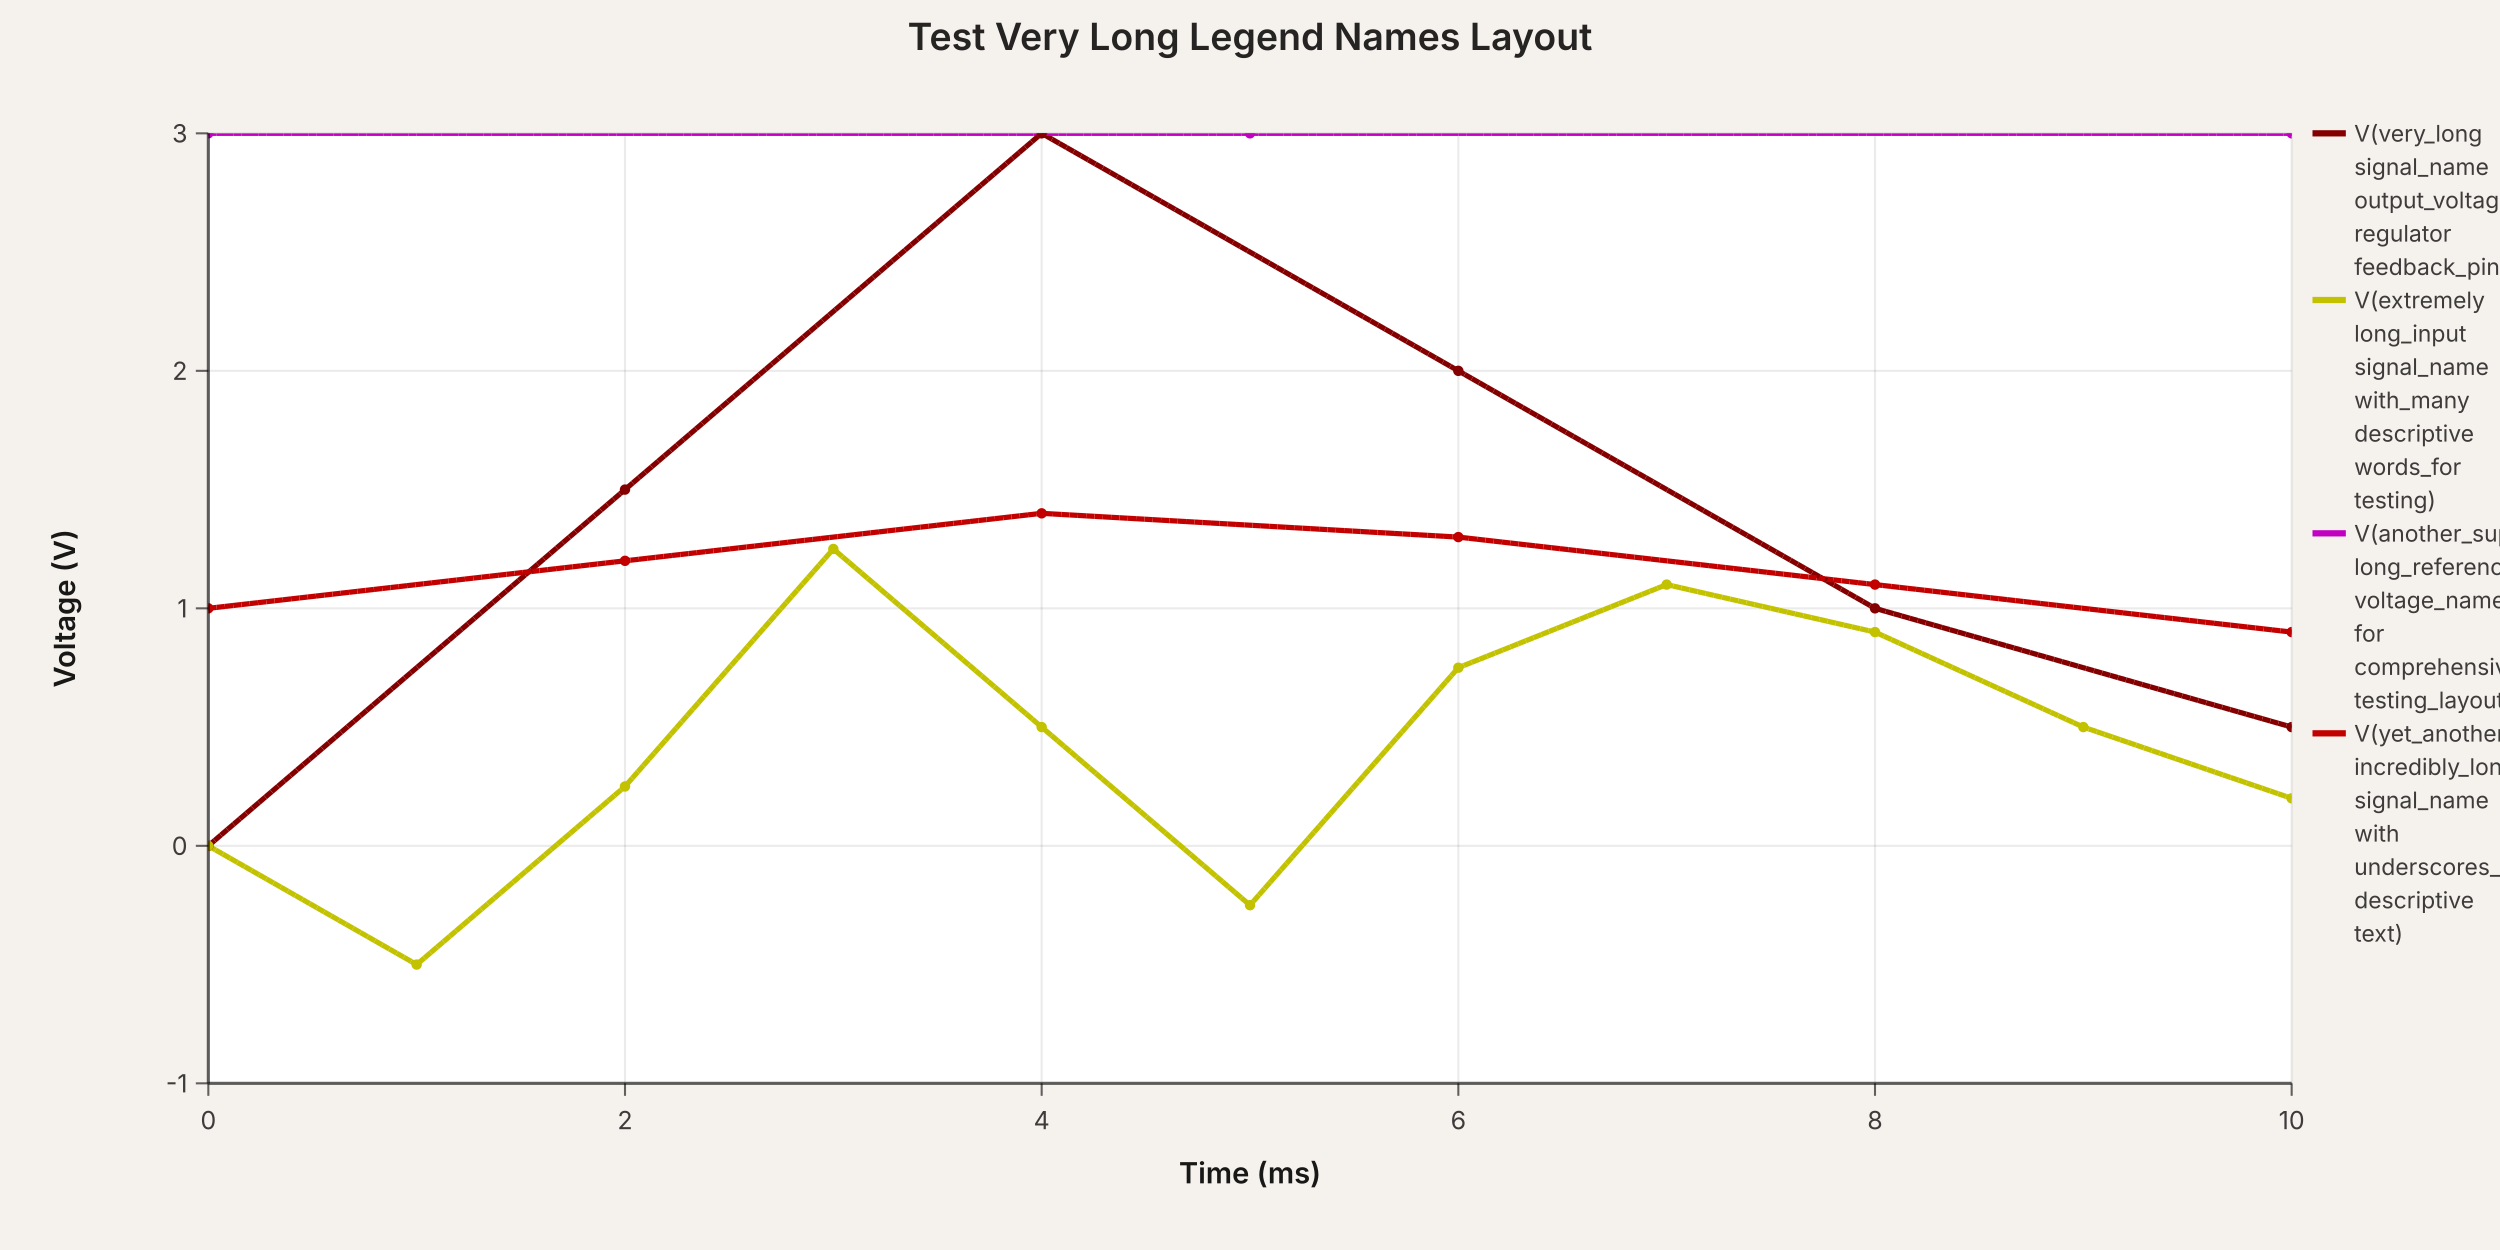
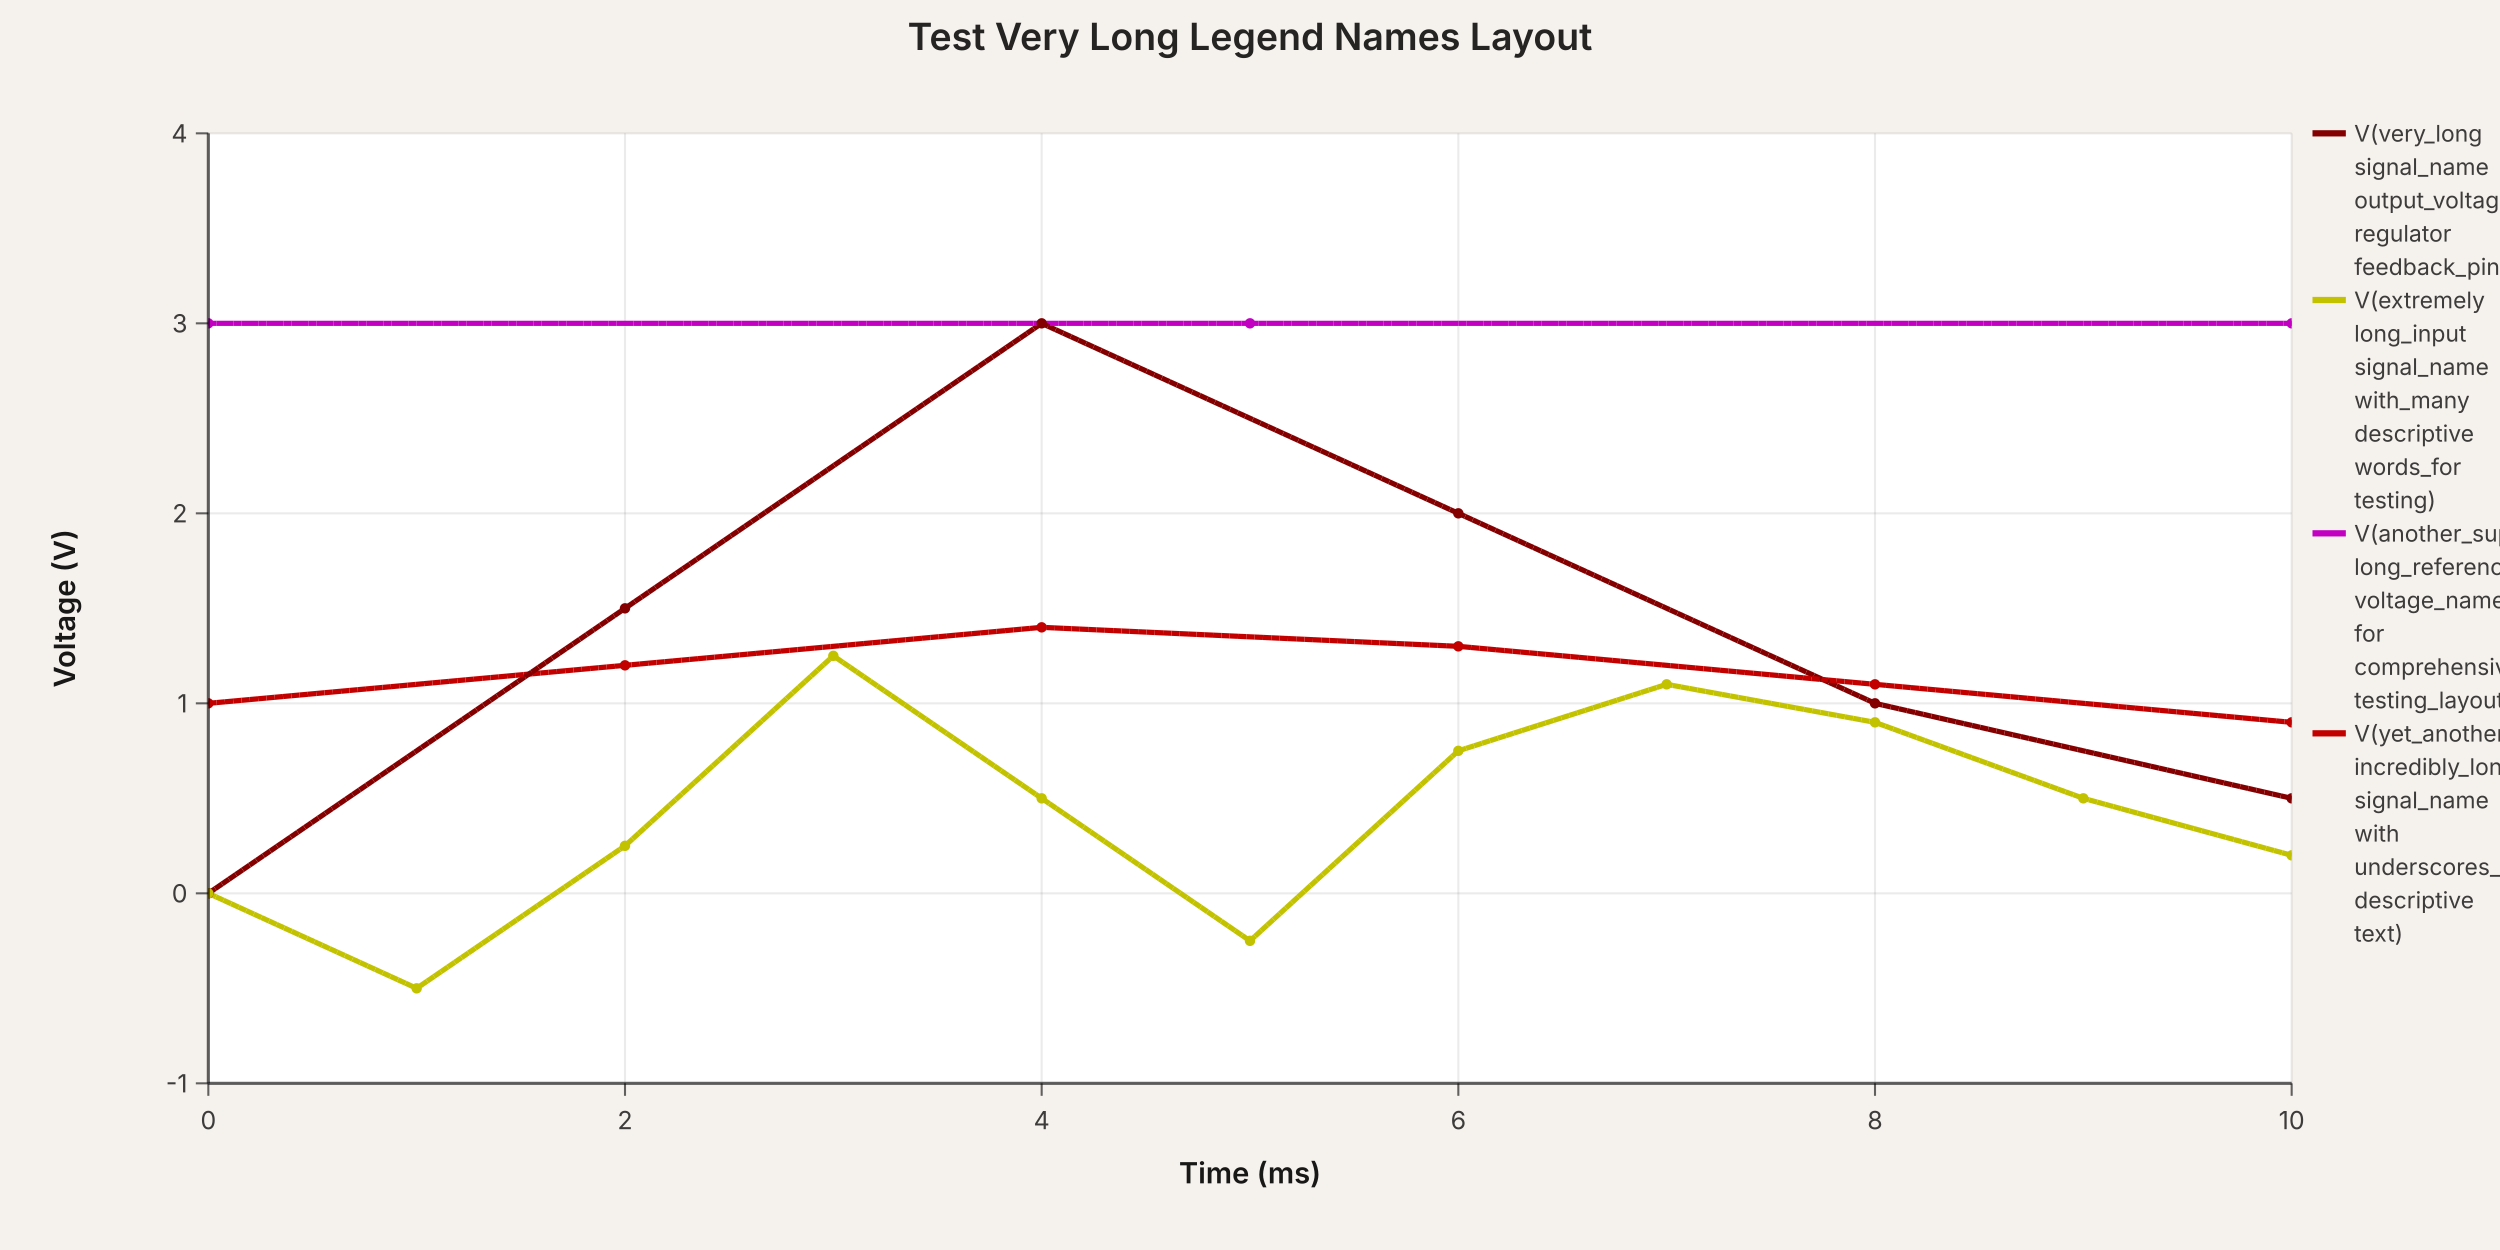
<svg xmlns="http://www.w3.org/2000/svg" width="1200" height="600" viewBox="0 0 1200 600" data-simulation-experiment-id="exp-long-names" data-simulation-experiment-name="Test Very Long Legend Names Layout">
  <style>
:root { color-scheme: light; }
svg { font-family: 'Inter', 'Helvetica Neue', Arial, sans-serif; }
.background { fill: rgb(245, 241, 237); }
.plot-background { fill: #ffffff; }
.grid-line { stroke: rgba(0, 0, 0, 0.08); stroke-width: 1; }
.axis { stroke: rgba(0, 0, 0, 0.6); stroke-width: 1.5; }
.axis-tick { stroke: rgba(0, 0, 0, 0.6); stroke-width: 1; }
.axis-label { fill: rgba(0, 0, 0, 0.75); font-size: 12px; }
.axis-title { fill: rgba(0, 0, 0, 0.9); font-size: 14px; font-weight: 600; }
.legend-label { fill: rgba(0, 0, 0, 0.75); font-size: 11px; }
.legend-line { stroke-width: 3; }
.simulation-line { fill: none; stroke-width: 2.5; }
.simulation-point { stroke-width: 0; }
.chart-title { fill: rgba(0, 0, 0, 0.85); font-size: 18px; font-weight: 600; }
</style>
  <rect class="background" x="0" y="0" width="1200" height="600" />
  <defs>
    <clipPath id="simulation-graph-exp-long-names">
      <rect x="100" y="64" width="1000" height="456" />
    </clipPath>
  </defs>
  <rect class="plot-background" x="100" y="64" width="1000" height="456" />
  <g class="grid">
    <line class="grid-line grid-line-x" x1="100" y1="64" x2="100" y2="520" />
    <line class="grid-line grid-line-x" x1="300" y1="64" x2="300" y2="520" />
    <line class="grid-line grid-line-x" x1="500" y1="64" x2="500" y2="520" />
    <line class="grid-line grid-line-x" x1="700" y1="64" x2="700" y2="520" />
    <line class="grid-line grid-line-x" x1="900" y1="64" x2="900" y2="520" />
    <line class="grid-line grid-line-x" x1="1100" y1="64" x2="1100" y2="520" />
    <line class="grid-line grid-line-y" x1="100" y1="520" x2="1100" y2="520" />
-     <line class="grid-line grid-line-y" x1="100" y1="406" x2="1100" y2="406" />
-     <line class="grid-line grid-line-y" x1="100" y1="292" x2="1100" y2="292" />
-     <line class="grid-line grid-line-y" x1="100" y1="178" x2="1100" y2="178" />
+     <line class="grid-line grid-line-y" x1="100" y1="428.8" x2="1100" y2="428.8" />
+     <line class="grid-line grid-line-y" x1="100" y1="337.6" x2="1100" y2="337.6" />
+     <line class="grid-line grid-line-y" x1="100" y1="246.4" x2="1100" y2="246.4" />
+     <line class="grid-line grid-line-y" x1="100" y1="155.2" x2="1100" y2="155.2" />
    <line class="grid-line grid-line-y" x1="100" y1="64" x2="1100" y2="64" />
  </g>
  <g class="data-series">
-     <path class="simulation-line" d="M 100 406 L 300 235 L 500 64 L 700 178 L 900 292 L 1100 349" stroke="rgb(132, 0, 0)" clip-path="url(#simulation-graph-exp-long-names)" data-simulation-transient-voltage-graph-id="graph-1" data-schematic-voltage-probe-id="vp-1" stroke-dasharray="4 8" stroke-dashoffset="0" />
-     <path class="simulation-line" d="M 100 406 L 200 463 L 300 377.5 L 400 263.5 L 500 349 L 600 434.5 L 700 320.5 L 800 280.6 L 900 303.4 L 1000 349 L 1100 383.2" stroke="rgb(194, 194, 0)" clip-path="url(#simulation-graph-exp-long-names)" data-simulation-transient-voltage-graph-id="graph-2" data-schematic-voltage-probe-id="vp-2" stroke-dasharray="4 8" stroke-dashoffset="4" />
-     <path class="simulation-line" d="M 100 64 L 600 64 L 1100 64" stroke="rgb(194, 0, 194)" clip-path="url(#simulation-graph-exp-long-names)" data-simulation-transient-voltage-graph-id="graph-3" stroke-dasharray="4 8" stroke-dashoffset="8" />
-     <path class="simulation-line" d="M 100 292 L 300 269.2 L 500 246.4 L 700 257.8 L 900 280.6 L 1100 303.4" stroke="rgb(194, 0, 0)" clip-path="url(#simulation-graph-exp-long-names)" data-simulation-transient-voltage-graph-id="graph-4" stroke-dasharray="4 8" stroke-dashoffset="0" />
-     <path class="simulation-line" d="M 100 406 L 300 235 L 500 64 L 700 178 L 900 292 L 1100 349" stroke="rgb(132, 0, 0)" clip-path="url(#simulation-graph-exp-long-names)" data-simulation-transient-voltage-graph-id="graph-1" data-schematic-voltage-probe-id="vp-1" stroke-dasharray="4 8" stroke-dashoffset="4" />
-     <path class="simulation-line" d="M 100 406 L 200 463 L 300 377.5 L 400 263.5 L 500 349 L 600 434.5 L 700 320.5 L 800 280.6 L 900 303.4 L 1000 349 L 1100 383.2" stroke="rgb(194, 194, 0)" clip-path="url(#simulation-graph-exp-long-names)" data-simulation-transient-voltage-graph-id="graph-2" data-schematic-voltage-probe-id="vp-2" stroke-dasharray="4 8" stroke-dashoffset="8" />
-     <path class="simulation-line" d="M 100 64 L 600 64 L 1100 64" stroke="rgb(194, 0, 194)" clip-path="url(#simulation-graph-exp-long-names)" data-simulation-transient-voltage-graph-id="graph-3" stroke-dasharray="4 8" stroke-dashoffset="0" />
-     <path class="simulation-line" d="M 100 292 L 300 269.2 L 500 246.4 L 700 257.8 L 900 280.6 L 1100 303.4" stroke="rgb(194, 0, 0)" clip-path="url(#simulation-graph-exp-long-names)" data-simulation-transient-voltage-graph-id="graph-4" stroke-dasharray="4 8" stroke-dashoffset="4" />
-     <path class="simulation-line" d="M 100 406 L 300 235 L 500 64 L 700 178 L 900 292 L 1100 349" stroke="rgb(132, 0, 0)" clip-path="url(#simulation-graph-exp-long-names)" data-simulation-transient-voltage-graph-id="graph-1" data-schematic-voltage-probe-id="vp-1" stroke-dasharray="4 8" stroke-dashoffset="8" />
-     <path class="simulation-line" d="M 100 406 L 200 463 L 300 377.5 L 400 263.5 L 500 349 L 600 434.5 L 700 320.5 L 800 280.6 L 900 303.4 L 1000 349 L 1100 383.2" stroke="rgb(194, 194, 0)" clip-path="url(#simulation-graph-exp-long-names)" data-simulation-transient-voltage-graph-id="graph-2" data-schematic-voltage-probe-id="vp-2" stroke-dasharray="4 8" stroke-dashoffset="0" />
-     <path class="simulation-line" d="M 100 64 L 600 64 L 1100 64" stroke="rgb(194, 0, 194)" clip-path="url(#simulation-graph-exp-long-names)" data-simulation-transient-voltage-graph-id="graph-3" stroke-dasharray="4 8" stroke-dashoffset="4" />
-     <path class="simulation-line" d="M 100 292 L 300 269.2 L 500 246.4 L 700 257.8 L 900 280.6 L 1100 303.4" stroke="rgb(194, 0, 0)" clip-path="url(#simulation-graph-exp-long-names)" data-simulation-transient-voltage-graph-id="graph-4" stroke-dasharray="4 8" stroke-dashoffset="8" />
-     <circle class="simulation-point" cx="100" cy="406" r="2.5" fill="rgb(132, 0, 0)" clip-path="url(#simulation-graph-exp-long-names)" />
-     <circle class="simulation-point" cx="300" cy="235" r="2.5" fill="rgb(132, 0, 0)" clip-path="url(#simulation-graph-exp-long-names)" />
-     <circle class="simulation-point" cx="500" cy="64" r="2.5" fill="rgb(132, 0, 0)" clip-path="url(#simulation-graph-exp-long-names)" />
-     <circle class="simulation-point" cx="700" cy="178" r="2.5" fill="rgb(132, 0, 0)" clip-path="url(#simulation-graph-exp-long-names)" />
-     <circle class="simulation-point" cx="900" cy="292" r="2.5" fill="rgb(132, 0, 0)" clip-path="url(#simulation-graph-exp-long-names)" />
-     <circle class="simulation-point" cx="1100" cy="349" r="2.5" fill="rgb(132, 0, 0)" clip-path="url(#simulation-graph-exp-long-names)" />
-     <circle class="simulation-point" cx="100" cy="406" r="2.5" fill="rgb(194, 194, 0)" clip-path="url(#simulation-graph-exp-long-names)" />
-     <circle class="simulation-point" cx="200" cy="463" r="2.5" fill="rgb(194, 194, 0)" clip-path="url(#simulation-graph-exp-long-names)" />
-     <circle class="simulation-point" cx="300" cy="377.5" r="2.5" fill="rgb(194, 194, 0)" clip-path="url(#simulation-graph-exp-long-names)" />
-     <circle class="simulation-point" cx="400" cy="263.5" r="2.5" fill="rgb(194, 194, 0)" clip-path="url(#simulation-graph-exp-long-names)" />
-     <circle class="simulation-point" cx="500" cy="349" r="2.5" fill="rgb(194, 194, 0)" clip-path="url(#simulation-graph-exp-long-names)" />
-     <circle class="simulation-point" cx="600" cy="434.5" r="2.5" fill="rgb(194, 194, 0)" clip-path="url(#simulation-graph-exp-long-names)" />
-     <circle class="simulation-point" cx="700" cy="320.5" r="2.5" fill="rgb(194, 194, 0)" clip-path="url(#simulation-graph-exp-long-names)" />
-     <circle class="simulation-point" cx="800" cy="280.6" r="2.5" fill="rgb(194, 194, 0)" clip-path="url(#simulation-graph-exp-long-names)" />
-     <circle class="simulation-point" cx="900" cy="303.4" r="2.5" fill="rgb(194, 194, 0)" clip-path="url(#simulation-graph-exp-long-names)" />
-     <circle class="simulation-point" cx="1000" cy="349" r="2.5" fill="rgb(194, 194, 0)" clip-path="url(#simulation-graph-exp-long-names)" />
-     <circle class="simulation-point" cx="1100" cy="383.2" r="2.5" fill="rgb(194, 194, 0)" clip-path="url(#simulation-graph-exp-long-names)" />
-     <circle class="simulation-point" cx="100" cy="64" r="2.5" fill="rgb(194, 0, 194)" clip-path="url(#simulation-graph-exp-long-names)" />
-     <circle class="simulation-point" cx="600" cy="64" r="2.5" fill="rgb(194, 0, 194)" clip-path="url(#simulation-graph-exp-long-names)" />
-     <circle class="simulation-point" cx="1100" cy="64" r="2.5" fill="rgb(194, 0, 194)" clip-path="url(#simulation-graph-exp-long-names)" />
-     <circle class="simulation-point" cx="100" cy="292" r="2.5" fill="rgb(194, 0, 0)" clip-path="url(#simulation-graph-exp-long-names)" />
-     <circle class="simulation-point" cx="300" cy="269.2" r="2.5" fill="rgb(194, 0, 0)" clip-path="url(#simulation-graph-exp-long-names)" />
-     <circle class="simulation-point" cx="500" cy="246.4" r="2.5" fill="rgb(194, 0, 0)" clip-path="url(#simulation-graph-exp-long-names)" />
-     <circle class="simulation-point" cx="700" cy="257.8" r="2.5" fill="rgb(194, 0, 0)" clip-path="url(#simulation-graph-exp-long-names)" />
-     <circle class="simulation-point" cx="900" cy="280.6" r="2.5" fill="rgb(194, 0, 0)" clip-path="url(#simulation-graph-exp-long-names)" />
-     <circle class="simulation-point" cx="1100" cy="303.4" r="2.5" fill="rgb(194, 0, 0)" clip-path="url(#simulation-graph-exp-long-names)" />
+     <path class="simulation-line" d="M 100 428.8 L 300 292 L 500 155.2 L 700 246.4 L 900 337.6 L 1100 383.2" stroke="rgb(132, 0, 0)" clip-path="url(#simulation-graph-exp-long-names)" data-simulation-transient-voltage-graph-id="graph-1" data-source-component-id="vp-1" stroke-dasharray="4 8" stroke-dashoffset="0" />
+     <path class="simulation-line" d="M 100 428.8 L 200 474.4 L 300 406 L 400 314.8 L 500 383.2 L 600 451.6 L 700 360.4 L 800 328.48 L 900 346.72 L 1000 383.2 L 1100 410.56" stroke="rgb(194, 194, 0)" clip-path="url(#simulation-graph-exp-long-names)" data-simulation-transient-voltage-graph-id="graph-2" data-source-component-id="vp-2" stroke-dasharray="4 8" stroke-dashoffset="4" />
+     <path class="simulation-line" d="M 100 155.2 L 600 155.2 L 1100 155.2" stroke="rgb(194, 0, 194)" clip-path="url(#simulation-graph-exp-long-names)" data-simulation-transient-voltage-graph-id="graph-3" stroke-dasharray="4 8" stroke-dashoffset="8" />
+     <path class="simulation-line" d="M 100 337.6 L 300 319.36 L 500 301.12 L 700 310.24 L 900 328.48 L 1100 346.72" stroke="rgb(194, 0, 0)" clip-path="url(#simulation-graph-exp-long-names)" data-simulation-transient-voltage-graph-id="graph-4" stroke-dasharray="4 8" stroke-dashoffset="0" />
+     <path class="simulation-line" d="M 100 428.8 L 300 292 L 500 155.2 L 700 246.4 L 900 337.6 L 1100 383.2" stroke="rgb(132, 0, 0)" clip-path="url(#simulation-graph-exp-long-names)" data-simulation-transient-voltage-graph-id="graph-1" data-source-component-id="vp-1" stroke-dasharray="4 8" stroke-dashoffset="4" />
+     <path class="simulation-line" d="M 100 428.8 L 200 474.4 L 300 406 L 400 314.8 L 500 383.2 L 600 451.6 L 700 360.4 L 800 328.48 L 900 346.72 L 1000 383.2 L 1100 410.56" stroke="rgb(194, 194, 0)" clip-path="url(#simulation-graph-exp-long-names)" data-simulation-transient-voltage-graph-id="graph-2" data-source-component-id="vp-2" stroke-dasharray="4 8" stroke-dashoffset="8" />
+     <path class="simulation-line" d="M 100 155.2 L 600 155.2 L 1100 155.2" stroke="rgb(194, 0, 194)" clip-path="url(#simulation-graph-exp-long-names)" data-simulation-transient-voltage-graph-id="graph-3" stroke-dasharray="4 8" stroke-dashoffset="0" />
+     <path class="simulation-line" d="M 100 337.6 L 300 319.36 L 500 301.12 L 700 310.24 L 900 328.48 L 1100 346.72" stroke="rgb(194, 0, 0)" clip-path="url(#simulation-graph-exp-long-names)" data-simulation-transient-voltage-graph-id="graph-4" stroke-dasharray="4 8" stroke-dashoffset="4" />
+     <path class="simulation-line" d="M 100 428.8 L 300 292 L 500 155.2 L 700 246.4 L 900 337.6 L 1100 383.2" stroke="rgb(132, 0, 0)" clip-path="url(#simulation-graph-exp-long-names)" data-simulation-transient-voltage-graph-id="graph-1" data-source-component-id="vp-1" stroke-dasharray="4 8" stroke-dashoffset="8" />
+     <path class="simulation-line" d="M 100 428.8 L 200 474.4 L 300 406 L 400 314.8 L 500 383.2 L 600 451.6 L 700 360.4 L 800 328.48 L 900 346.72 L 1000 383.2 L 1100 410.56" stroke="rgb(194, 194, 0)" clip-path="url(#simulation-graph-exp-long-names)" data-simulation-transient-voltage-graph-id="graph-2" data-source-component-id="vp-2" stroke-dasharray="4 8" stroke-dashoffset="0" />
+     <path class="simulation-line" d="M 100 155.2 L 600 155.2 L 1100 155.2" stroke="rgb(194, 0, 194)" clip-path="url(#simulation-graph-exp-long-names)" data-simulation-transient-voltage-graph-id="graph-3" stroke-dasharray="4 8" stroke-dashoffset="4" />
+     <path class="simulation-line" d="M 100 337.6 L 300 319.36 L 500 301.12 L 700 310.24 L 900 328.48 L 1100 346.72" stroke="rgb(194, 0, 0)" clip-path="url(#simulation-graph-exp-long-names)" data-simulation-transient-voltage-graph-id="graph-4" stroke-dasharray="4 8" stroke-dashoffset="8" />
+     <circle class="simulation-point" cx="100" cy="428.8" r="2.5" fill="rgb(132, 0, 0)" clip-path="url(#simulation-graph-exp-long-names)" />
+     <circle class="simulation-point" cx="300" cy="292" r="2.5" fill="rgb(132, 0, 0)" clip-path="url(#simulation-graph-exp-long-names)" />
+     <circle class="simulation-point" cx="500" cy="155.2" r="2.5" fill="rgb(132, 0, 0)" clip-path="url(#simulation-graph-exp-long-names)" />
+     <circle class="simulation-point" cx="700" cy="246.4" r="2.5" fill="rgb(132, 0, 0)" clip-path="url(#simulation-graph-exp-long-names)" />
+     <circle class="simulation-point" cx="900" cy="337.6" r="2.5" fill="rgb(132, 0, 0)" clip-path="url(#simulation-graph-exp-long-names)" />
+     <circle class="simulation-point" cx="1100" cy="383.2" r="2.5" fill="rgb(132, 0, 0)" clip-path="url(#simulation-graph-exp-long-names)" />
+     <circle class="simulation-point" cx="100" cy="428.8" r="2.5" fill="rgb(194, 194, 0)" clip-path="url(#simulation-graph-exp-long-names)" />
+     <circle class="simulation-point" cx="200" cy="474.4" r="2.5" fill="rgb(194, 194, 0)" clip-path="url(#simulation-graph-exp-long-names)" />
+     <circle class="simulation-point" cx="300" cy="406" r="2.5" fill="rgb(194, 194, 0)" clip-path="url(#simulation-graph-exp-long-names)" />
+     <circle class="simulation-point" cx="400" cy="314.8" r="2.5" fill="rgb(194, 194, 0)" clip-path="url(#simulation-graph-exp-long-names)" />
+     <circle class="simulation-point" cx="500" cy="383.2" r="2.5" fill="rgb(194, 194, 0)" clip-path="url(#simulation-graph-exp-long-names)" />
+     <circle class="simulation-point" cx="600" cy="451.6" r="2.5" fill="rgb(194, 194, 0)" clip-path="url(#simulation-graph-exp-long-names)" />
+     <circle class="simulation-point" cx="700" cy="360.4" r="2.5" fill="rgb(194, 194, 0)" clip-path="url(#simulation-graph-exp-long-names)" />
+     <circle class="simulation-point" cx="800" cy="328.48" r="2.5" fill="rgb(194, 194, 0)" clip-path="url(#simulation-graph-exp-long-names)" />
+     <circle class="simulation-point" cx="900" cy="346.72" r="2.5" fill="rgb(194, 194, 0)" clip-path="url(#simulation-graph-exp-long-names)" />
+     <circle class="simulation-point" cx="1000" cy="383.2" r="2.5" fill="rgb(194, 194, 0)" clip-path="url(#simulation-graph-exp-long-names)" />
+     <circle class="simulation-point" cx="1100" cy="410.56" r="2.5" fill="rgb(194, 194, 0)" clip-path="url(#simulation-graph-exp-long-names)" />
+     <circle class="simulation-point" cx="100" cy="155.2" r="2.5" fill="rgb(194, 0, 194)" clip-path="url(#simulation-graph-exp-long-names)" />
+     <circle class="simulation-point" cx="600" cy="155.2" r="2.5" fill="rgb(194, 0, 194)" clip-path="url(#simulation-graph-exp-long-names)" />
+     <circle class="simulation-point" cx="1100" cy="155.2" r="2.5" fill="rgb(194, 0, 194)" clip-path="url(#simulation-graph-exp-long-names)" />
+     <circle class="simulation-point" cx="100" cy="337.6" r="2.5" fill="rgb(194, 0, 0)" clip-path="url(#simulation-graph-exp-long-names)" />
+     <circle class="simulation-point" cx="300" cy="319.36" r="2.5" fill="rgb(194, 0, 0)" clip-path="url(#simulation-graph-exp-long-names)" />
+     <circle class="simulation-point" cx="500" cy="301.12" r="2.5" fill="rgb(194, 0, 0)" clip-path="url(#simulation-graph-exp-long-names)" />
+     <circle class="simulation-point" cx="700" cy="310.24" r="2.5" fill="rgb(194, 0, 0)" clip-path="url(#simulation-graph-exp-long-names)" />
+     <circle class="simulation-point" cx="900" cy="328.48" r="2.5" fill="rgb(194, 0, 0)" clip-path="url(#simulation-graph-exp-long-names)" />
+     <circle class="simulation-point" cx="1100" cy="346.72" r="2.5" fill="rgb(194, 0, 0)" clip-path="url(#simulation-graph-exp-long-names)" />
  </g>
  <g class="axes">
    <line class="axis axis-x" x1="100" y1="520" x2="1100" y2="520" />
    <line class="axis axis-y" x1="100" y1="64" x2="100" y2="520" />
    <line class="axis-tick axis-tick-x" x1="100" y1="520" x2="100" y2="526" />
    <text class="axis-label axis-label-x" x="100" y="542" text-anchor="middle">0</text>
    <line class="axis-tick axis-tick-x" x1="300" y1="520" x2="300" y2="526" />
    <text class="axis-label axis-label-x" x="300" y="542" text-anchor="middle">2</text>
    <line class="axis-tick axis-tick-x" x1="500" y1="520" x2="500" y2="526" />
    <text class="axis-label axis-label-x" x="500" y="542" text-anchor="middle">4</text>
    <line class="axis-tick axis-tick-x" x1="700" y1="520" x2="700" y2="526" />
    <text class="axis-label axis-label-x" x="700" y="542" text-anchor="middle">6</text>
    <line class="axis-tick axis-tick-x" x1="900" y1="520" x2="900" y2="526" />
    <text class="axis-label axis-label-x" x="900" y="542" text-anchor="middle">8</text>
    <line class="axis-tick axis-tick-x" x1="1100" y1="520" x2="1100" y2="526" />
    <text class="axis-label axis-label-x" x="1100" y="542" text-anchor="middle">10</text>
    <line class="axis-tick axis-tick-y" x1="94" y1="520" x2="100" y2="520" />
    <text class="axis-label axis-label-y" x="90" y="520" text-anchor="end" dominant-baseline="middle">-1</text>
-     <line class="axis-tick axis-tick-y" x1="94" y1="406" x2="100" y2="406" />
-     <text class="axis-label axis-label-y" x="90" y="406" text-anchor="end" dominant-baseline="middle">0</text>
-     <line class="axis-tick axis-tick-y" x1="94" y1="292" x2="100" y2="292" />
-     <text class="axis-label axis-label-y" x="90" y="292" text-anchor="end" dominant-baseline="middle">1</text>
-     <line class="axis-tick axis-tick-y" x1="94" y1="178" x2="100" y2="178" />
-     <text class="axis-label axis-label-y" x="90" y="178" text-anchor="end" dominant-baseline="middle">2</text>
+     <line class="axis-tick axis-tick-y" x1="94" y1="428.8" x2="100" y2="428.8" />
+     <text class="axis-label axis-label-y" x="90" y="428.8" text-anchor="end" dominant-baseline="middle">0</text>
+     <line class="axis-tick axis-tick-y" x1="94" y1="337.6" x2="100" y2="337.6" />
+     <text class="axis-label axis-label-y" x="90" y="337.6" text-anchor="end" dominant-baseline="middle">1</text>
+     <line class="axis-tick axis-tick-y" x1="94" y1="246.4" x2="100" y2="246.4" />
+     <text class="axis-label axis-label-y" x="90" y="246.4" text-anchor="end" dominant-baseline="middle">2</text>
+     <line class="axis-tick axis-tick-y" x1="94" y1="155.2" x2="100" y2="155.2" />
+     <text class="axis-label axis-label-y" x="90" y="155.2" text-anchor="end" dominant-baseline="middle">3</text>
    <line class="axis-tick axis-tick-y" x1="94" y1="64" x2="100" y2="64" />
-     <text class="axis-label axis-label-y" x="90" y="64" text-anchor="end" dominant-baseline="middle">3</text>
+     <text class="axis-label axis-label-y" x="90" y="64" text-anchor="end" dominant-baseline="middle">4</text>
    <text class="axis-title axis-title-x" x="600" y="568" text-anchor="middle">Time (ms)</text>
    <text class="axis-title axis-title-y" x="36" y="292" transform="rotate(-90 36 292)" text-anchor="middle">Voltage (V)</text>
  </g>
  <g class="legend">
    <g class="legend-item" transform="translate(1110 64)">
      <line class="legend-line" x1="0" y1="0" x2="16" y2="0" stroke="rgb(132, 0, 0)" />
      <text class="legend-label" x="20" y="0" dominant-baseline="middle">
        <tspan x="20" dy="0">V(very_long</tspan>
        <tspan x="20" dy="16">signal_name</tspan>
        <tspan x="20" dy="16">output_voltage</tspan>
        <tspan x="20" dy="16">regulator</tspan>
        <tspan x="20" dy="16">feedback_pin)</tspan>
      </text>
    </g>
    <g class="legend-item" transform="translate(1110 144)">
      <line class="legend-line" x1="0" y1="0" x2="16" y2="0" stroke="rgb(194, 194, 0)" />
      <text class="legend-label" x="20" y="0" dominant-baseline="middle">
        <tspan x="20" dy="0">V(extremely</tspan>
        <tspan x="20" dy="16">long_input</tspan>
        <tspan x="20" dy="16">signal_name</tspan>
        <tspan x="20" dy="16">with_many</tspan>
        <tspan x="20" dy="16">descriptive</tspan>
        <tspan x="20" dy="16">words_for</tspan>
        <tspan x="20" dy="16">testing)</tspan>
      </text>
    </g>
    <g class="legend-item" transform="translate(1110 256)">
      <line class="legend-line" x1="0" y1="0" x2="16" y2="0" stroke="rgb(194, 0, 194)" />
      <text class="legend-label" x="20" y="0" dominant-baseline="middle">
        <tspan x="20" dy="0">V(another_super</tspan>
        <tspan x="20" dy="16">long_reference</tspan>
        <tspan x="20" dy="16">voltage_name</tspan>
        <tspan x="20" dy="16">for</tspan>
        <tspan x="20" dy="16">comprehensive</tspan>
        <tspan x="20" dy="16">testing_layout)</tspan>
      </text>
    </g>
    <g class="legend-item" transform="translate(1110 352)">
      <line class="legend-line" x1="0" y1="0" x2="16" y2="0" stroke="rgb(194, 0, 0)" />
      <text class="legend-label" x="20" y="0" dominant-baseline="middle">
        <tspan x="20" dy="0">V(yet_another</tspan>
        <tspan x="20" dy="16">incredibly_long</tspan>
        <tspan x="20" dy="16">signal_name</tspan>
        <tspan x="20" dy="16">with</tspan>
        <tspan x="20" dy="16">underscores_and</tspan>
        <tspan x="20" dy="16">descriptive</tspan>
        <tspan x="20" dy="16">text)</tspan>
      </text>
    </g>
  </g>
  <text class="chart-title" x="600" y="24" text-anchor="middle">Test Very Long Legend Names Layout</text>
</svg>
